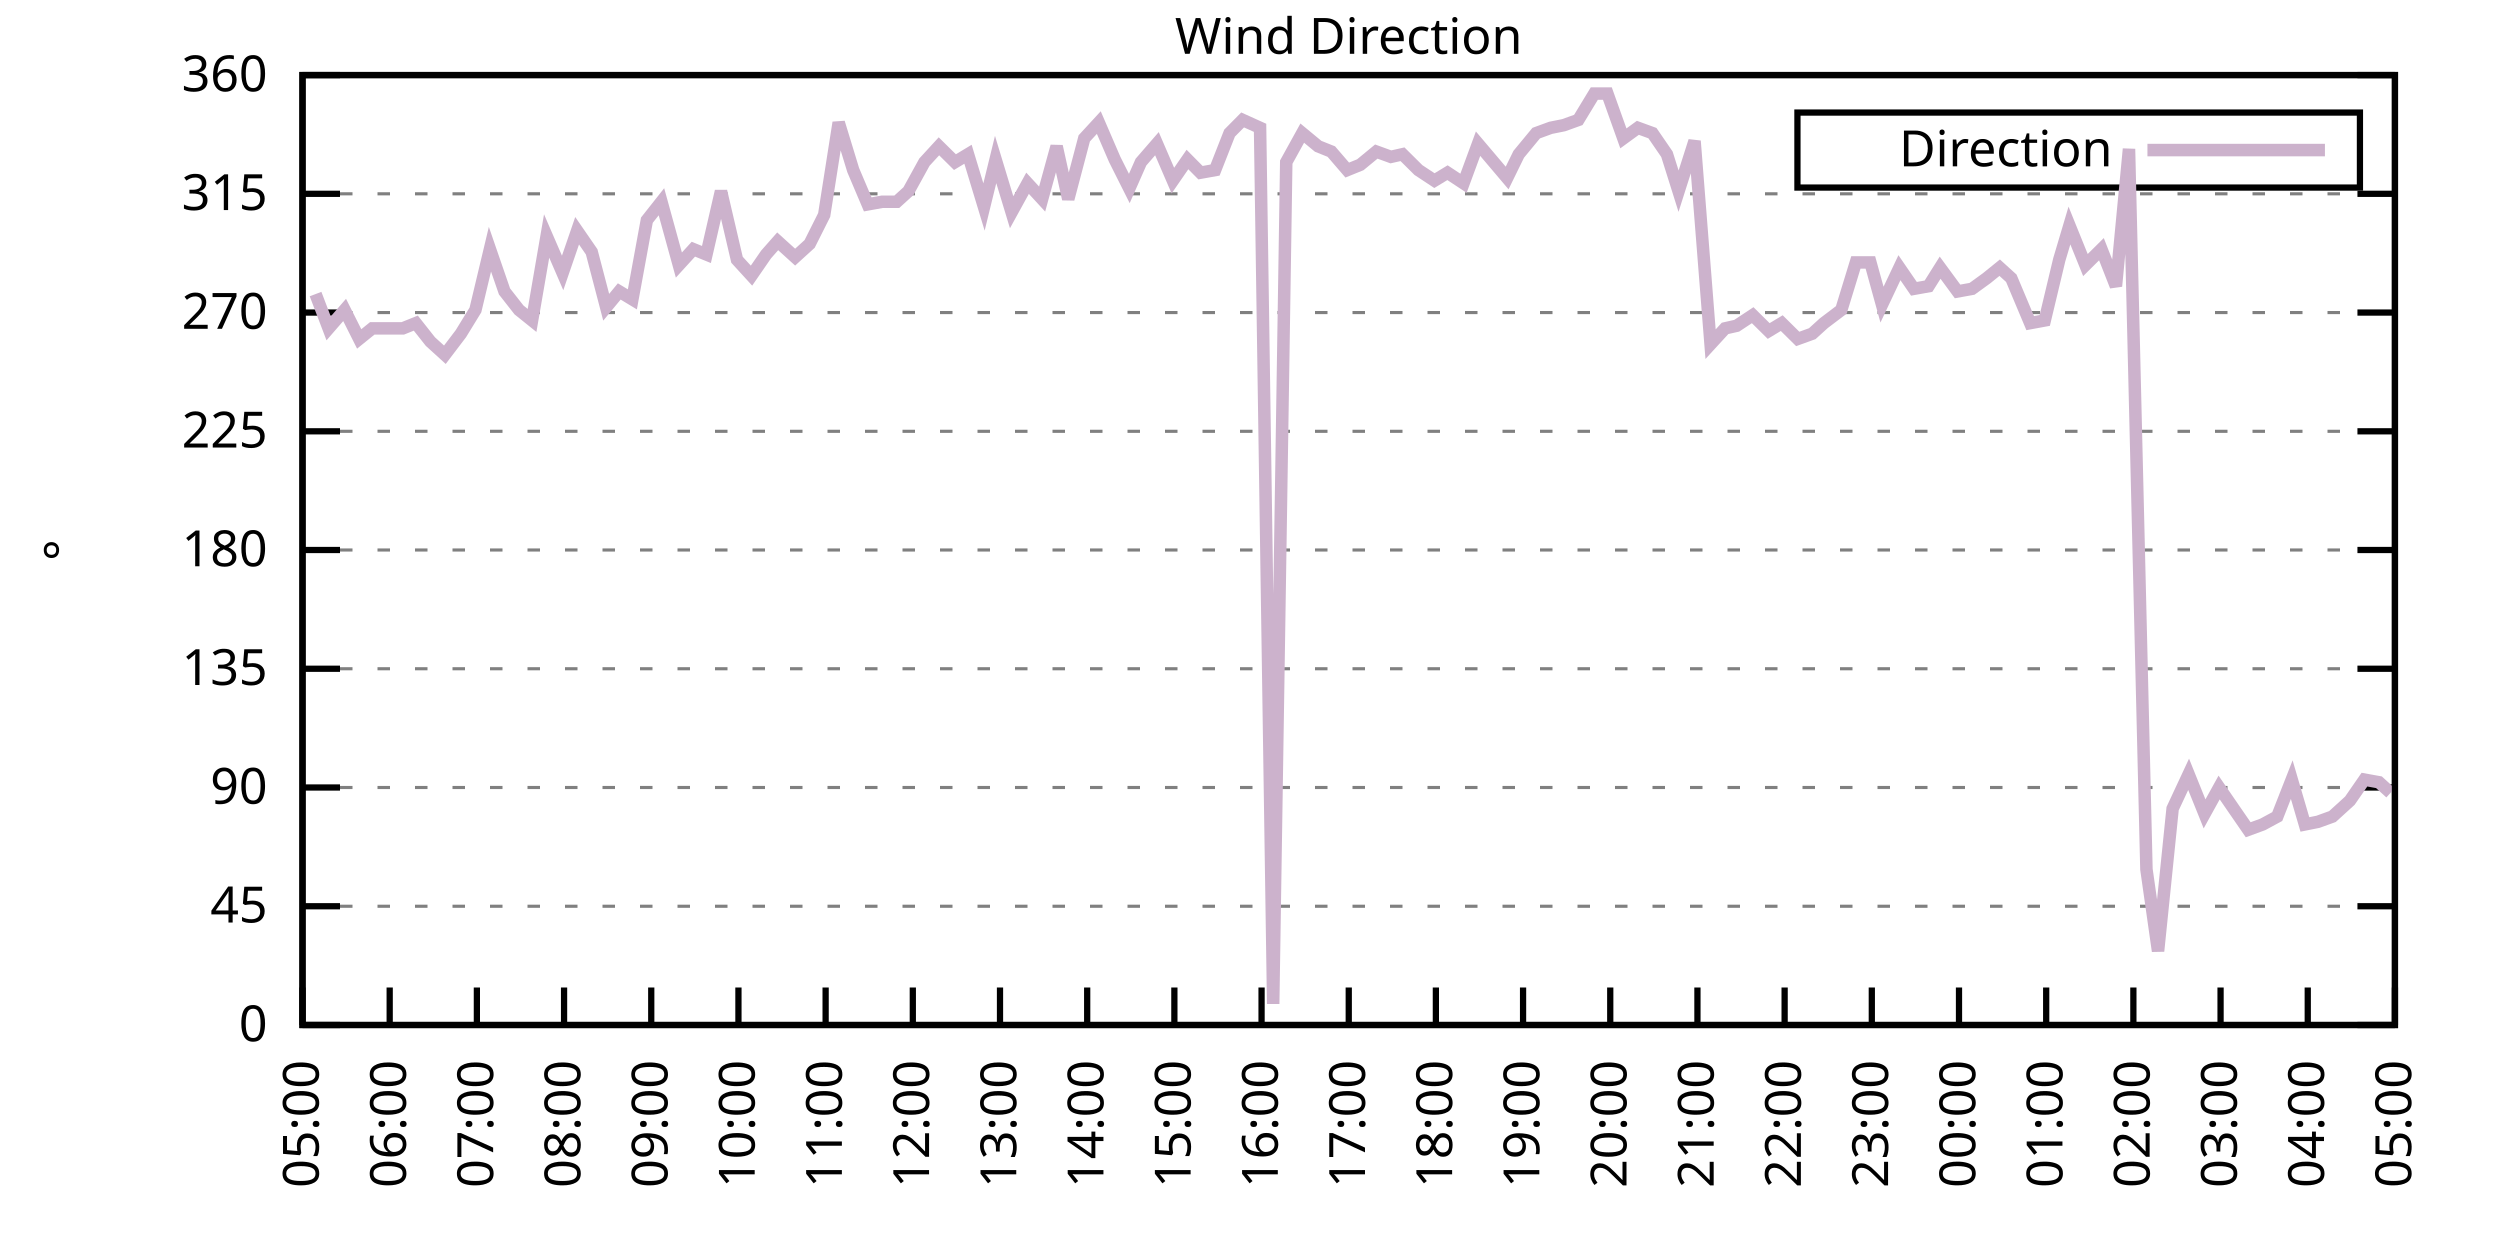
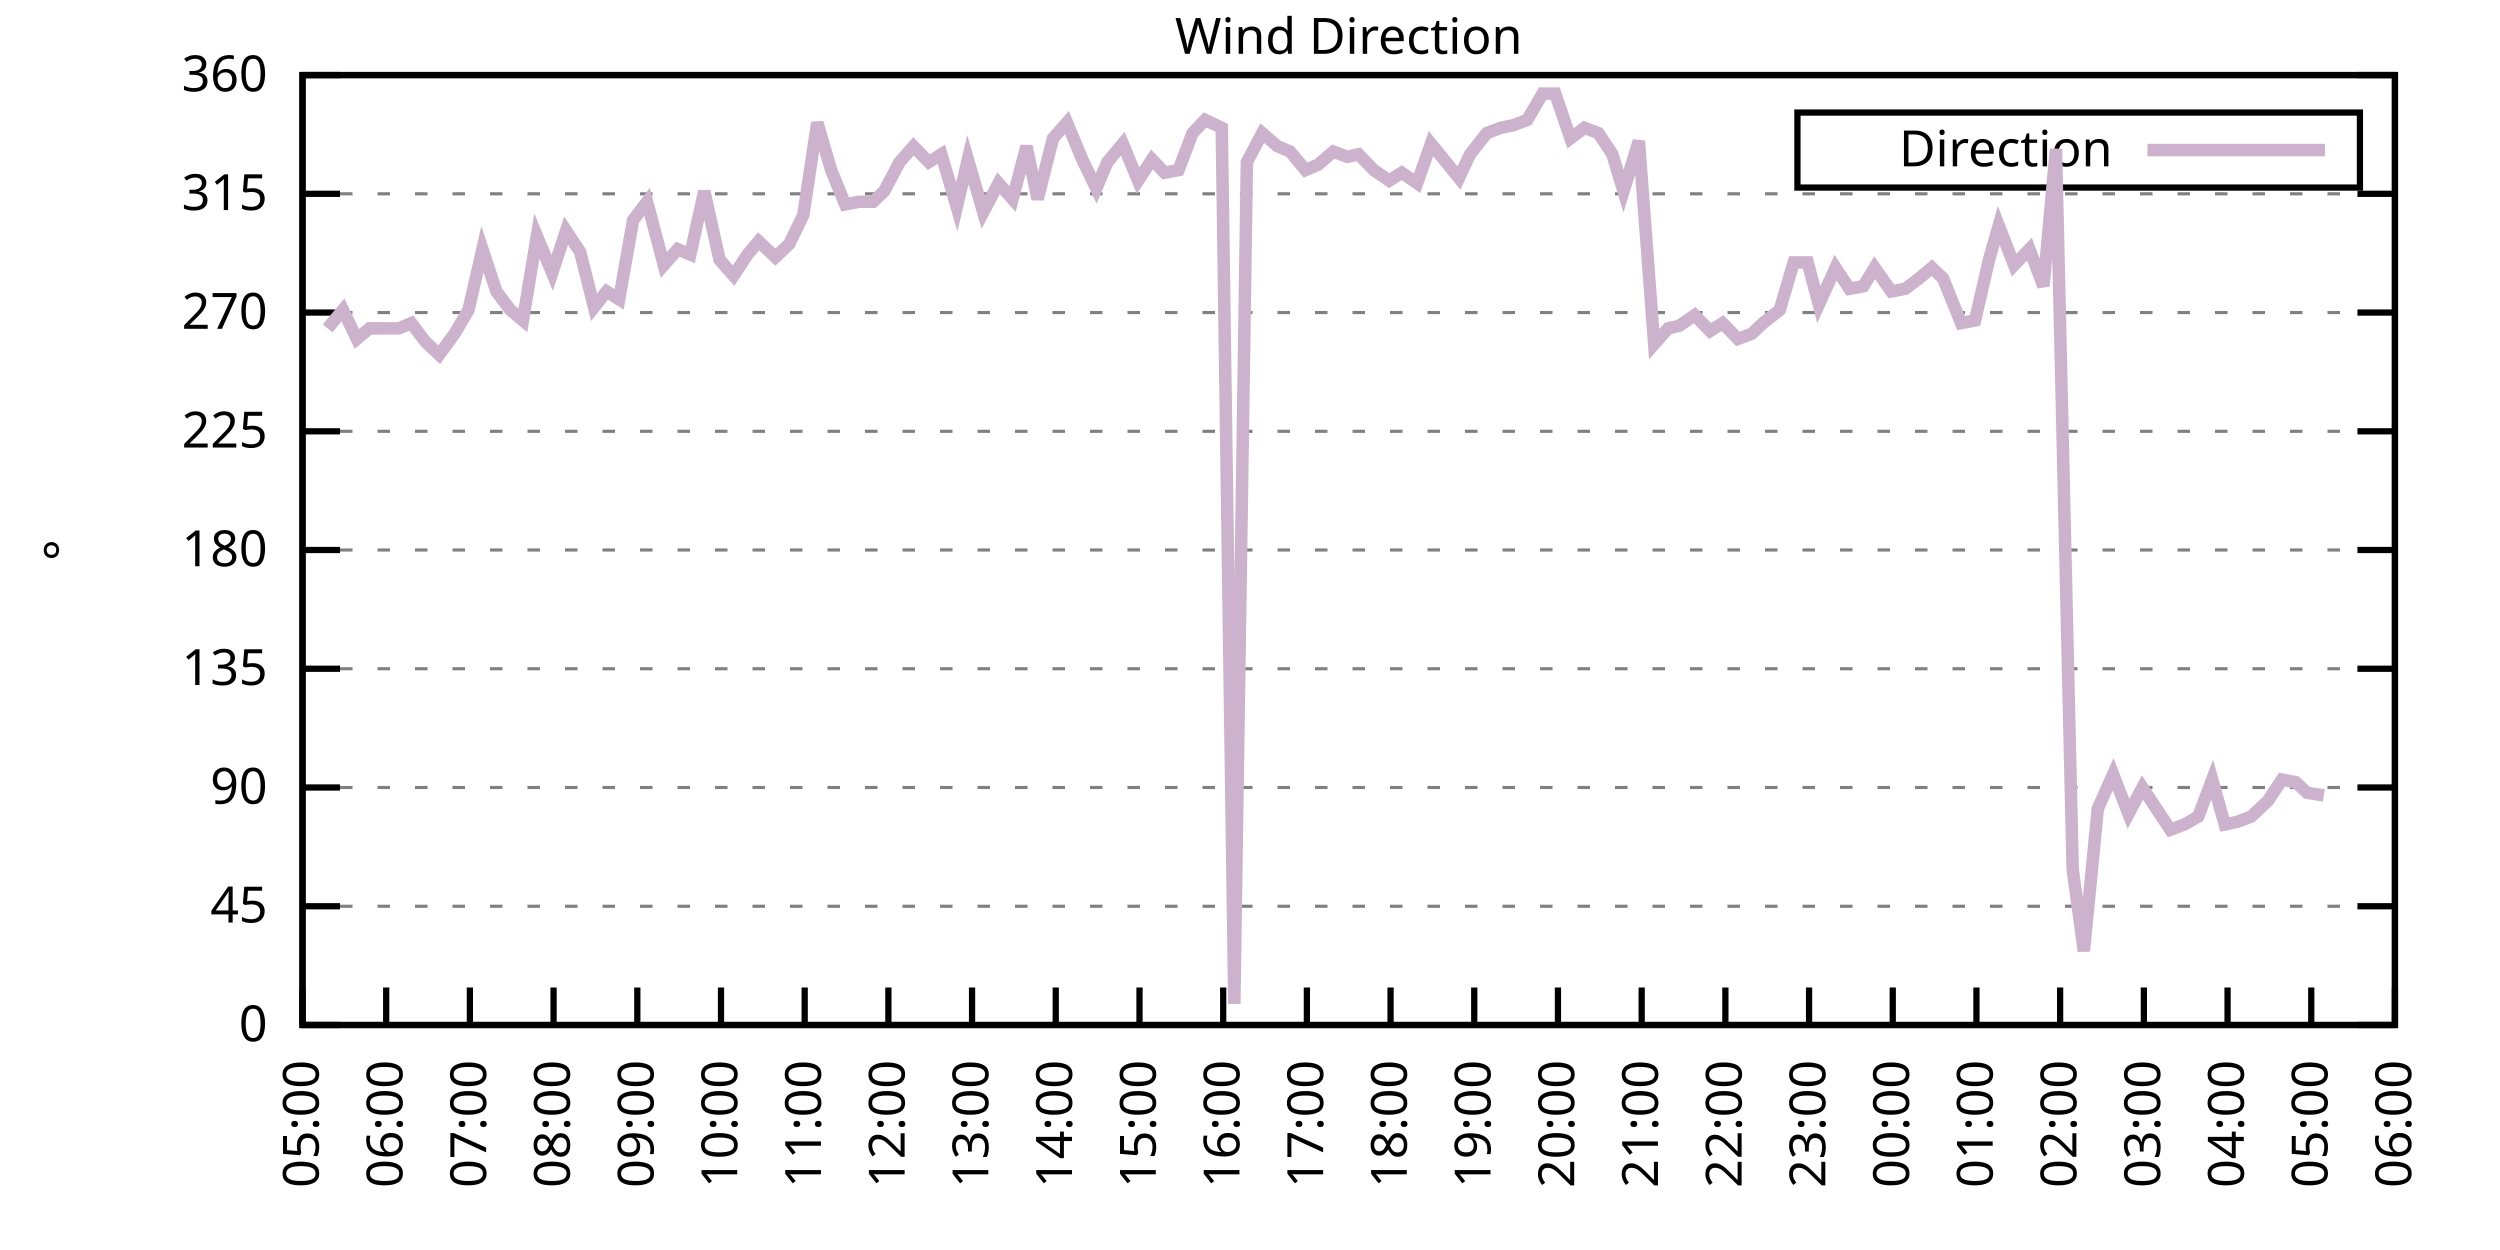
<svg xmlns="http://www.w3.org/2000/svg" xmlns:xlink="http://www.w3.org/1999/xlink" width="400" height="200" viewBox="0 0 400 200">
  <g id="gnuplot_canvas">
    <rect x="0" y="0" width="400" height="200" fill="none" />
    <defs>
      <circle id="gpDot" r="0.5" stroke-width="0.5" stroke="currentColor" />
      <path id="gpPt0" stroke-width="0.333" stroke="currentColor" d="M-1,0 h2 M0,-1 v2" />
      <path id="gpPt1" stroke-width="0.333" stroke="currentColor" d="M-1,-1 L1,1 M1,-1 L-1,1" />
      <path id="gpPt2" stroke-width="0.333" stroke="currentColor" d="M-1,0 L1,0 M0,-1 L0,1 M-1,-1 L1,1 M-1,1 L1,-1" />
      <rect id="gpPt3" stroke-width="0.333" stroke="currentColor" x="-1" y="-1" width="2" height="2" />
      <rect id="gpPt4" stroke-width="0.333" stroke="currentColor" fill="currentColor" x="-1" y="-1" width="2" height="2" />
      <circle id="gpPt5" stroke-width="0.333" stroke="currentColor" cx="0" cy="0" r="1" />
      <use xlink:href="#gpPt5" id="gpPt6" fill="currentColor" stroke="none" />
      <path id="gpPt7" stroke-width="0.333" stroke="currentColor" d="M0,-1.33 L-1.33,0.67 L1.33,0.67 z" />
      <use xlink:href="#gpPt7" id="gpPt8" fill="currentColor" stroke="none" />
      <use xlink:href="#gpPt7" id="gpPt9" stroke="currentColor" transform="rotate(180)" />
      <use xlink:href="#gpPt9" id="gpPt10" fill="currentColor" stroke="none" />
      <use xlink:href="#gpPt3" id="gpPt11" stroke="currentColor" transform="rotate(45)" />
      <use xlink:href="#gpPt11" id="gpPt12" fill="currentColor" stroke="none" />
      <path id="gpPt13" stroke-width="0.333" stroke="currentColor" d="M0,1.330 L1.265,0.411 L0.782,-1.067 L-0.782,-1.076 L-1.265,0.411 z" />
      <use xlink:href="#gpPt13" id="gpPt14" fill="currentColor" stroke="none" />
      <filter id="textbox" filterUnits="objectBoundingBox" x="0" y="0" height="1" width="1">
        <feFlood flood-color="white" flood-opacity="1" result="bgnd" />
        <feComposite in="SourceGraphic" in2="bgnd" operator="atop" />
      </filter>
      <filter id="greybox" filterUnits="objectBoundingBox" x="0" y="0" height="1" width="1">
        <feFlood flood-color="lightgrey" flood-opacity="1" result="grey" />
        <feComposite in="SourceGraphic" in2="grey" operator="atop" />
      </filter>
    </defs>
    <g fill="none" color="white" stroke="currentColor" stroke-width="1.00" stroke-linecap="butt" stroke-linejoin="miter">
</g>
    <g fill="none" color="black" stroke="currentColor" stroke-width="1.00" stroke-linecap="butt" stroke-linejoin="miter">
      <g stroke="none" shape-rendering="crispEdges">
        <polygon fill="rgb(255, 255, 255)" points="48.40,164.00 383.18,164.00 383.18,12.02 48.40,12.02 " />
      </g>
    </g>
    <g fill="none" color="black" stroke="currentColor" stroke-width="1.00" stroke-linecap="butt" stroke-linejoin="miter">
</g>
    <g fill="none" color="black" stroke="black" stroke-width="0.50" stroke-linecap="butt" stroke-linejoin="miter">
</g>
    <g fill="none" color="gray" stroke="currentColor" stroke-width="0.50" stroke-linecap="butt" stroke-linejoin="miter">
      <path stroke="gray" stroke-dasharray="2,4" class="gridline" d="M48.40,164.00 L383.19,164.00  " />
    </g>
    <g fill="none" color="gray" stroke="gray" stroke-width="1.00" stroke-linecap="butt" stroke-linejoin="miter">
</g>
    <g fill="none" color="black" stroke="currentColor" stroke-width="1.00" stroke-linecap="butt" stroke-linejoin="miter">
      <path stroke="black" d="M48.40,164.00 L54.40,164.00 M383.19,164.00 L377.19,164.00  " />
      <g transform="translate(42.80,166.60)" stroke="none" fill="black" font-family="Sans" font-size="8.00" text-anchor="end">
        <text>
          <tspan font-family="Sans"> 0</tspan>
        </text>
      </g>
    </g>
    <g fill="none" color="black" stroke="currentColor" stroke-width="1.00" stroke-linecap="butt" stroke-linejoin="miter">
</g>
    <g fill="none" color="black" stroke="black" stroke-width="0.50" stroke-linecap="butt" stroke-linejoin="miter">
</g>
    <g fill="none" color="gray" stroke="currentColor" stroke-width="0.50" stroke-linecap="butt" stroke-linejoin="miter">
      <path stroke="gray" stroke-dasharray="2,4" class="gridline" d="M48.40,145.00 L383.19,145.00  " />
    </g>
    <g fill="none" color="gray" stroke="gray" stroke-width="1.00" stroke-linecap="butt" stroke-linejoin="miter">
</g>
    <g fill="none" color="black" stroke="currentColor" stroke-width="1.00" stroke-linecap="butt" stroke-linejoin="miter">
      <path stroke="black" d="M48.40,145.00 L54.40,145.00 M383.19,145.00 L377.19,145.00  " />
      <g transform="translate(42.80,147.60)" stroke="none" fill="black" font-family="Sans" font-size="8.00" text-anchor="end">
        <text>
          <tspan font-family="Sans"> 45</tspan>
        </text>
      </g>
    </g>
    <g fill="none" color="black" stroke="currentColor" stroke-width="1.00" stroke-linecap="butt" stroke-linejoin="miter">
</g>
    <g fill="none" color="black" stroke="black" stroke-width="0.50" stroke-linecap="butt" stroke-linejoin="miter">
</g>
    <g fill="none" color="gray" stroke="currentColor" stroke-width="0.50" stroke-linecap="butt" stroke-linejoin="miter">
      <path stroke="gray" stroke-dasharray="2,4" class="gridline" d="M48.40,126.00 L383.19,126.00  " />
    </g>
    <g fill="none" color="gray" stroke="gray" stroke-width="1.00" stroke-linecap="butt" stroke-linejoin="miter">
</g>
    <g fill="none" color="black" stroke="currentColor" stroke-width="1.00" stroke-linecap="butt" stroke-linejoin="miter">
      <path stroke="black" d="M48.40,126.00 L54.40,126.00 M383.19,126.00 L377.19,126.00  " />
      <g transform="translate(42.80,128.60)" stroke="none" fill="black" font-family="Sans" font-size="8.00" text-anchor="end">
        <text>
          <tspan font-family="Sans"> 90</tspan>
        </text>
      </g>
    </g>
    <g fill="none" color="black" stroke="currentColor" stroke-width="1.00" stroke-linecap="butt" stroke-linejoin="miter">
</g>
    <g fill="none" color="black" stroke="black" stroke-width="0.50" stroke-linecap="butt" stroke-linejoin="miter">
</g>
    <g fill="none" color="gray" stroke="currentColor" stroke-width="0.50" stroke-linecap="butt" stroke-linejoin="miter">
      <path stroke="gray" stroke-dasharray="2,4" class="gridline" d="M48.40,107.00 L383.19,107.00  " />
    </g>
    <g fill="none" color="gray" stroke="gray" stroke-width="1.00" stroke-linecap="butt" stroke-linejoin="miter">
</g>
    <g fill="none" color="black" stroke="currentColor" stroke-width="1.00" stroke-linecap="butt" stroke-linejoin="miter">
      <path stroke="black" d="M48.40,107.00 L54.40,107.00 M383.19,107.00 L377.19,107.00  " />
      <g transform="translate(42.80,109.60)" stroke="none" fill="black" font-family="Sans" font-size="8.00" text-anchor="end">
        <text>
          <tspan font-family="Sans"> 135</tspan>
        </text>
      </g>
    </g>
    <g fill="none" color="black" stroke="currentColor" stroke-width="1.00" stroke-linecap="butt" stroke-linejoin="miter">
</g>
    <g fill="none" color="black" stroke="black" stroke-width="0.50" stroke-linecap="butt" stroke-linejoin="miter">
</g>
    <g fill="none" color="gray" stroke="currentColor" stroke-width="0.50" stroke-linecap="butt" stroke-linejoin="miter">
      <path stroke="gray" stroke-dasharray="2,4" class="gridline" d="M48.40,88.00 L383.19,88.00  " />
    </g>
    <g fill="none" color="gray" stroke="gray" stroke-width="1.00" stroke-linecap="butt" stroke-linejoin="miter">
</g>
    <g fill="none" color="black" stroke="currentColor" stroke-width="1.00" stroke-linecap="butt" stroke-linejoin="miter">
      <path stroke="black" d="M48.40,88.00 L54.40,88.00 M383.19,88.00 L377.19,88.00  " />
      <g transform="translate(42.80,90.60)" stroke="none" fill="black" font-family="Sans" font-size="8.00" text-anchor="end">
        <text>
          <tspan font-family="Sans"> 180</tspan>
        </text>
      </g>
    </g>
    <g fill="none" color="black" stroke="currentColor" stroke-width="1.00" stroke-linecap="butt" stroke-linejoin="miter">
</g>
    <g fill="none" color="black" stroke="black" stroke-width="0.50" stroke-linecap="butt" stroke-linejoin="miter">
</g>
    <g fill="none" color="gray" stroke="currentColor" stroke-width="0.50" stroke-linecap="butt" stroke-linejoin="miter">
      <path stroke="gray" stroke-dasharray="2,4" class="gridline" d="M48.40,69.01 L383.19,69.01  " />
    </g>
    <g fill="none" color="gray" stroke="gray" stroke-width="1.00" stroke-linecap="butt" stroke-linejoin="miter">
</g>
    <g fill="none" color="black" stroke="currentColor" stroke-width="1.00" stroke-linecap="butt" stroke-linejoin="miter">
      <path stroke="black" d="M48.40,69.01 L54.40,69.01 M383.19,69.01 L377.19,69.01  " />
      <g transform="translate(42.80,71.61)" stroke="none" fill="black" font-family="Sans" font-size="8.00" text-anchor="end">
        <text>
          <tspan font-family="Sans"> 225</tspan>
        </text>
      </g>
    </g>
    <g fill="none" color="black" stroke="currentColor" stroke-width="1.00" stroke-linecap="butt" stroke-linejoin="miter">
</g>
    <g fill="none" color="black" stroke="black" stroke-width="0.50" stroke-linecap="butt" stroke-linejoin="miter">
</g>
    <g fill="none" color="gray" stroke="currentColor" stroke-width="0.50" stroke-linecap="butt" stroke-linejoin="miter">
      <path stroke="gray" stroke-dasharray="2,4" class="gridline" d="M48.40,50.01 L383.19,50.01  " />
    </g>
    <g fill="none" color="gray" stroke="gray" stroke-width="1.00" stroke-linecap="butt" stroke-linejoin="miter">
</g>
    <g fill="none" color="black" stroke="currentColor" stroke-width="1.00" stroke-linecap="butt" stroke-linejoin="miter">
      <path stroke="black" d="M48.40,50.01 L54.40,50.01 M383.19,50.01 L377.19,50.01  " />
      <g transform="translate(42.80,52.61)" stroke="none" fill="black" font-family="Sans" font-size="8.00" text-anchor="end">
        <text>
          <tspan font-family="Sans"> 270</tspan>
        </text>
      </g>
    </g>
    <g fill="none" color="black" stroke="currentColor" stroke-width="1.00" stroke-linecap="butt" stroke-linejoin="miter">
</g>
    <g fill="none" color="black" stroke="black" stroke-width="0.50" stroke-linecap="butt" stroke-linejoin="miter">
</g>
    <g fill="none" color="gray" stroke="currentColor" stroke-width="0.50" stroke-linecap="butt" stroke-linejoin="miter">
      <path stroke="gray" stroke-dasharray="2,4" class="gridline" d="M48.40,31.01 L383.19,31.01  " />
    </g>
    <g fill="none" color="gray" stroke="gray" stroke-width="1.00" stroke-linecap="butt" stroke-linejoin="miter">
</g>
    <g fill="none" color="black" stroke="currentColor" stroke-width="1.00" stroke-linecap="butt" stroke-linejoin="miter">
      <path stroke="black" d="M48.40,31.01 L54.40,31.01 M383.19,31.01 L377.19,31.01  " />
      <g transform="translate(42.80,33.61)" stroke="none" fill="black" font-family="Sans" font-size="8.00" text-anchor="end">
        <text>
          <tspan font-family="Sans"> 315</tspan>
        </text>
      </g>
    </g>
    <g fill="none" color="black" stroke="currentColor" stroke-width="1.00" stroke-linecap="butt" stroke-linejoin="miter">
</g>
    <g fill="none" color="black" stroke="black" stroke-width="0.50" stroke-linecap="butt" stroke-linejoin="miter">
</g>
    <g fill="none" color="gray" stroke="currentColor" stroke-width="0.50" stroke-linecap="butt" stroke-linejoin="miter">
      <path stroke="gray" stroke-dasharray="2,4" class="gridline" d="M48.40,12.01 L383.19,12.01  " />
    </g>
    <g fill="none" color="gray" stroke="gray" stroke-width="1.00" stroke-linecap="butt" stroke-linejoin="miter">
</g>
    <g fill="none" color="black" stroke="currentColor" stroke-width="1.00" stroke-linecap="butt" stroke-linejoin="miter">
      <path stroke="black" d="M48.40,12.01 L54.40,12.01 M383.19,12.01 L377.19,12.01  " />
      <g transform="translate(42.80,14.61)" stroke="none" fill="black" font-family="Sans" font-size="8.00" text-anchor="end">
        <text>
          <tspan font-family="Sans"> 360</tspan>
        </text>
      </g>
    </g>
    <g fill="none" color="black" stroke="currentColor" stroke-width="1.00" stroke-linecap="butt" stroke-linejoin="miter">
      <path stroke="black" d="M48.40,164.00 L48.40,158.00  " />
      <g transform="translate(51.00,169.60) rotate(270.00)" stroke="none" fill="black" font-family="Sans" font-size="8.00" text-anchor="end">
        <text>
          <tspan font-family="Sans">05:00</tspan>
        </text>
      </g>
    </g>
    <g fill="none" color="black" stroke="currentColor" stroke-width="1.00" stroke-linecap="butt" stroke-linejoin="miter">
-       <path stroke="black" d="M62.35,164.00 L62.35,158.00  " />
-       <g transform="translate(64.95,169.60) rotate(270.00)" stroke="none" fill="black" font-family="Sans" font-size="8.00" text-anchor="end">
+       <path stroke="black" d="M61.79,164.00 L61.79,158.00  " />
+       <g transform="translate(64.39,169.60) rotate(270.00)" stroke="none" fill="black" font-family="Sans" font-size="8.00" text-anchor="end">
        <text>
          <tspan font-family="Sans">06:00</tspan>
        </text>
      </g>
    </g>
    <g fill="none" color="black" stroke="currentColor" stroke-width="1.00" stroke-linecap="butt" stroke-linejoin="miter">
-       <path stroke="black" d="M76.30,164.00 L76.30,158.00  " />
-       <g transform="translate(78.90,169.60) rotate(270.00)" stroke="none" fill="black" font-family="Sans" font-size="8.00" text-anchor="end">
+       <path stroke="black" d="M75.18,164.00 L75.18,158.00  " />
+       <g transform="translate(77.78,169.60) rotate(270.00)" stroke="none" fill="black" font-family="Sans" font-size="8.00" text-anchor="end">
        <text>
          <tspan font-family="Sans">07:00</tspan>
        </text>
      </g>
    </g>
    <g fill="none" color="black" stroke="currentColor" stroke-width="1.00" stroke-linecap="butt" stroke-linejoin="miter">
-       <path stroke="black" d="M90.25,164.00 L90.25,158.00  " />
-       <g transform="translate(92.85,169.60) rotate(270.00)" stroke="none" fill="black" font-family="Sans" font-size="8.00" text-anchor="end">
+       <path stroke="black" d="M88.57,164.00 L88.57,158.00  " />
+       <g transform="translate(91.17,169.60) rotate(270.00)" stroke="none" fill="black" font-family="Sans" font-size="8.00" text-anchor="end">
        <text>
          <tspan font-family="Sans">08:00</tspan>
        </text>
      </g>
    </g>
    <g fill="none" color="black" stroke="currentColor" stroke-width="1.00" stroke-linecap="butt" stroke-linejoin="miter">
-       <path stroke="black" d="M104.20,164.00 L104.20,158.00  " />
-       <g transform="translate(106.80,169.60) rotate(270.00)" stroke="none" fill="black" font-family="Sans" font-size="8.00" text-anchor="end">
+       <path stroke="black" d="M101.97,164.00 L101.97,158.00  " />
+       <g transform="translate(104.57,169.60) rotate(270.00)" stroke="none" fill="black" font-family="Sans" font-size="8.00" text-anchor="end">
        <text>
          <tspan font-family="Sans">09:00</tspan>
        </text>
      </g>
    </g>
    <g fill="none" color="black" stroke="currentColor" stroke-width="1.00" stroke-linecap="butt" stroke-linejoin="miter">
-       <path stroke="black" d="M118.15,164.00 L118.15,158.00  " />
-       <g transform="translate(120.75,169.60) rotate(270.00)" stroke="none" fill="black" font-family="Sans" font-size="8.00" text-anchor="end">
+       <path stroke="black" d="M115.36,164.00 L115.36,158.00  " />
+       <g transform="translate(117.96,169.60) rotate(270.00)" stroke="none" fill="black" font-family="Sans" font-size="8.00" text-anchor="end">
        <text>
          <tspan font-family="Sans">10:00</tspan>
        </text>
      </g>
    </g>
    <g fill="none" color="black" stroke="currentColor" stroke-width="1.00" stroke-linecap="butt" stroke-linejoin="miter">
-       <path stroke="black" d="M132.10,164.00 L132.10,158.00  " />
-       <g transform="translate(134.70,169.60) rotate(270.00)" stroke="none" fill="black" font-family="Sans" font-size="8.00" text-anchor="end">
+       <path stroke="black" d="M128.75,164.00 L128.75,158.00  " />
+       <g transform="translate(131.35,169.60) rotate(270.00)" stroke="none" fill="black" font-family="Sans" font-size="8.00" text-anchor="end">
        <text>
          <tspan font-family="Sans">11:00</tspan>
        </text>
      </g>
    </g>
    <g fill="none" color="black" stroke="currentColor" stroke-width="1.00" stroke-linecap="butt" stroke-linejoin="miter">
-       <path stroke="black" d="M146.05,164.00 L146.05,158.00  " />
-       <g transform="translate(148.65,169.60) rotate(270.00)" stroke="none" fill="black" font-family="Sans" font-size="8.00" text-anchor="end">
+       <path stroke="black" d="M142.14,164.00 L142.14,158.00  " />
+       <g transform="translate(144.74,169.60) rotate(270.00)" stroke="none" fill="black" font-family="Sans" font-size="8.00" text-anchor="end">
        <text>
          <tspan font-family="Sans">12:00</tspan>
        </text>
      </g>
    </g>
    <g fill="none" color="black" stroke="currentColor" stroke-width="1.00" stroke-linecap="butt" stroke-linejoin="miter">
-       <path stroke="black" d="M160.00,164.00 L160.00,158.00  " />
-       <g transform="translate(162.60,169.60) rotate(270.00)" stroke="none" fill="black" font-family="Sans" font-size="8.00" text-anchor="end">
+       <path stroke="black" d="M155.53,164.00 L155.53,158.00  " />
+       <g transform="translate(158.13,169.60) rotate(270.00)" stroke="none" fill="black" font-family="Sans" font-size="8.00" text-anchor="end">
        <text>
          <tspan font-family="Sans">13:00</tspan>
        </text>
      </g>
    </g>
    <g fill="none" color="black" stroke="currentColor" stroke-width="1.00" stroke-linecap="butt" stroke-linejoin="miter">
-       <path stroke="black" d="M173.95,164.00 L173.95,158.00  " />
-       <g transform="translate(176.55,169.60) rotate(270.00)" stroke="none" fill="black" font-family="Sans" font-size="8.00" text-anchor="end">
+       <path stroke="black" d="M168.92,164.00 L168.92,158.00  " />
+       <g transform="translate(171.52,169.60) rotate(270.00)" stroke="none" fill="black" font-family="Sans" font-size="8.00" text-anchor="end">
        <text>
          <tspan font-family="Sans">14:00</tspan>
        </text>
      </g>
    </g>
    <g fill="none" color="black" stroke="currentColor" stroke-width="1.00" stroke-linecap="butt" stroke-linejoin="miter">
-       <path stroke="black" d="M187.90,164.00 L187.90,158.00  " />
-       <g transform="translate(190.50,169.60) rotate(270.00)" stroke="none" fill="black" font-family="Sans" font-size="8.00" text-anchor="end">
+       <path stroke="black" d="M182.32,164.00 L182.32,158.00  " />
+       <g transform="translate(184.92,169.60) rotate(270.00)" stroke="none" fill="black" font-family="Sans" font-size="8.00" text-anchor="end">
        <text>
          <tspan font-family="Sans">15:00</tspan>
        </text>
      </g>
    </g>
    <g fill="none" color="black" stroke="currentColor" stroke-width="1.00" stroke-linecap="butt" stroke-linejoin="miter">
-       <path stroke="black" d="M201.85,164.00 L201.85,158.00  " />
-       <g transform="translate(204.45,169.60) rotate(270.00)" stroke="none" fill="black" font-family="Sans" font-size="8.00" text-anchor="end">
+       <path stroke="black" d="M195.71,164.00 L195.71,158.00  " />
+       <g transform="translate(198.31,169.60) rotate(270.00)" stroke="none" fill="black" font-family="Sans" font-size="8.00" text-anchor="end">
        <text>
          <tspan font-family="Sans">16:00</tspan>
        </text>
      </g>
    </g>
    <g fill="none" color="black" stroke="currentColor" stroke-width="1.00" stroke-linecap="butt" stroke-linejoin="miter">
-       <path stroke="black" d="M215.80,164.00 L215.80,158.00  " />
-       <g transform="translate(218.40,169.60) rotate(270.00)" stroke="none" fill="black" font-family="Sans" font-size="8.00" text-anchor="end">
+       <path stroke="black" d="M209.10,164.00 L209.10,158.00  " />
+       <g transform="translate(211.70,169.60) rotate(270.00)" stroke="none" fill="black" font-family="Sans" font-size="8.00" text-anchor="end">
        <text>
          <tspan font-family="Sans">17:00</tspan>
        </text>
      </g>
    </g>
    <g fill="none" color="black" stroke="currentColor" stroke-width="1.00" stroke-linecap="butt" stroke-linejoin="miter">
-       <path stroke="black" d="M229.74,164.00 L229.74,158.00  " />
-       <g transform="translate(232.34,169.60) rotate(270.00)" stroke="none" fill="black" font-family="Sans" font-size="8.00" text-anchor="end">
+       <path stroke="black" d="M222.49,164.00 L222.49,158.00  " />
+       <g transform="translate(225.09,169.60) rotate(270.00)" stroke="none" fill="black" font-family="Sans" font-size="8.00" text-anchor="end">
        <text>
          <tspan font-family="Sans">18:00</tspan>
        </text>
      </g>
    </g>
    <g fill="none" color="black" stroke="currentColor" stroke-width="1.00" stroke-linecap="butt" stroke-linejoin="miter">
-       <path stroke="black" d="M243.69,164.00 L243.69,158.00  " />
-       <g transform="translate(246.29,169.60) rotate(270.00)" stroke="none" fill="black" font-family="Sans" font-size="8.00" text-anchor="end">
+       <path stroke="black" d="M235.88,164.00 L235.88,158.00  " />
+       <g transform="translate(238.48,169.60) rotate(270.00)" stroke="none" fill="black" font-family="Sans" font-size="8.00" text-anchor="end">
        <text>
          <tspan font-family="Sans">19:00</tspan>
        </text>
      </g>
    </g>
    <g fill="none" color="black" stroke="currentColor" stroke-width="1.00" stroke-linecap="butt" stroke-linejoin="miter">
-       <path stroke="black" d="M257.64,164.00 L257.64,158.00  " />
-       <g transform="translate(260.24,169.60) rotate(270.00)" stroke="none" fill="black" font-family="Sans" font-size="8.00" text-anchor="end">
+       <path stroke="black" d="M249.27,164.00 L249.27,158.00  " />
+       <g transform="translate(251.87,169.60) rotate(270.00)" stroke="none" fill="black" font-family="Sans" font-size="8.00" text-anchor="end">
        <text>
          <tspan font-family="Sans">20:00</tspan>
        </text>
      </g>
    </g>
    <g fill="none" color="black" stroke="currentColor" stroke-width="1.00" stroke-linecap="butt" stroke-linejoin="miter">
-       <path stroke="black" d="M271.59,164.00 L271.59,158.00  " />
-       <g transform="translate(274.19,169.60) rotate(270.00)" stroke="none" fill="black" font-family="Sans" font-size="8.00" text-anchor="end">
+       <path stroke="black" d="M262.67,164.00 L262.67,158.00  " />
+       <g transform="translate(265.27,169.60) rotate(270.00)" stroke="none" fill="black" font-family="Sans" font-size="8.00" text-anchor="end">
        <text>
          <tspan font-family="Sans">21:00</tspan>
        </text>
      </g>
    </g>
    <g fill="none" color="black" stroke="currentColor" stroke-width="1.00" stroke-linecap="butt" stroke-linejoin="miter">
-       <path stroke="black" d="M285.54,164.00 L285.54,158.00  " />
-       <g transform="translate(288.14,169.60) rotate(270.00)" stroke="none" fill="black" font-family="Sans" font-size="8.00" text-anchor="end">
+       <path stroke="black" d="M276.06,164.00 L276.06,158.00  " />
+       <g transform="translate(278.66,169.60) rotate(270.00)" stroke="none" fill="black" font-family="Sans" font-size="8.00" text-anchor="end">
        <text>
          <tspan font-family="Sans">22:00</tspan>
        </text>
      </g>
    </g>
    <g fill="none" color="black" stroke="currentColor" stroke-width="1.00" stroke-linecap="butt" stroke-linejoin="miter">
-       <path stroke="black" d="M299.49,164.00 L299.49,158.00  " />
-       <g transform="translate(302.09,169.60) rotate(270.00)" stroke="none" fill="black" font-family="Sans" font-size="8.00" text-anchor="end">
+       <path stroke="black" d="M289.45,164.00 L289.45,158.00  " />
+       <g transform="translate(292.05,169.60) rotate(270.00)" stroke="none" fill="black" font-family="Sans" font-size="8.00" text-anchor="end">
        <text>
          <tspan font-family="Sans">23:00</tspan>
        </text>
      </g>
    </g>
    <g fill="none" color="black" stroke="currentColor" stroke-width="1.00" stroke-linecap="butt" stroke-linejoin="miter">
-       <path stroke="black" d="M313.44,164.00 L313.44,158.00  " />
-       <g transform="translate(316.04,169.60) rotate(270.00)" stroke="none" fill="black" font-family="Sans" font-size="8.00" text-anchor="end">
+       <path stroke="black" d="M302.84,164.00 L302.84,158.00  " />
+       <g transform="translate(305.44,169.60) rotate(270.00)" stroke="none" fill="black" font-family="Sans" font-size="8.00" text-anchor="end">
        <text>
          <tspan font-family="Sans">00:00</tspan>
        </text>
      </g>
    </g>
    <g fill="none" color="black" stroke="currentColor" stroke-width="1.00" stroke-linecap="butt" stroke-linejoin="miter">
-       <path stroke="black" d="M327.39,164.00 L327.39,158.00  " />
-       <g transform="translate(329.99,169.60) rotate(270.00)" stroke="none" fill="black" font-family="Sans" font-size="8.00" text-anchor="end">
+       <path stroke="black" d="M316.23,164.00 L316.23,158.00  " />
+       <g transform="translate(318.83,169.60) rotate(270.00)" stroke="none" fill="black" font-family="Sans" font-size="8.00" text-anchor="end">
        <text>
          <tspan font-family="Sans">01:00</tspan>
        </text>
      </g>
    </g>
    <g fill="none" color="black" stroke="currentColor" stroke-width="1.00" stroke-linecap="butt" stroke-linejoin="miter">
-       <path stroke="black" d="M341.34,164.00 L341.34,158.00  " />
-       <g transform="translate(343.94,169.60) rotate(270.00)" stroke="none" fill="black" font-family="Sans" font-size="8.00" text-anchor="end">
+       <path stroke="black" d="M329.62,164.00 L329.62,158.00  " />
+       <g transform="translate(332.22,169.60) rotate(270.00)" stroke="none" fill="black" font-family="Sans" font-size="8.00" text-anchor="end">
        <text>
          <tspan font-family="Sans">02:00</tspan>
        </text>
      </g>
    </g>
    <g fill="none" color="black" stroke="currentColor" stroke-width="1.00" stroke-linecap="butt" stroke-linejoin="miter">
-       <path stroke="black" d="M355.29,164.00 L355.29,158.00  " />
-       <g transform="translate(357.89,169.60) rotate(270.00)" stroke="none" fill="black" font-family="Sans" font-size="8.00" text-anchor="end">
+       <path stroke="black" d="M343.02,164.00 L343.02,158.00  " />
+       <g transform="translate(345.62,169.60) rotate(270.00)" stroke="none" fill="black" font-family="Sans" font-size="8.00" text-anchor="end">
        <text>
          <tspan font-family="Sans">03:00</tspan>
        </text>
      </g>
    </g>
    <g fill="none" color="black" stroke="currentColor" stroke-width="1.00" stroke-linecap="butt" stroke-linejoin="miter">
-       <path stroke="black" d="M369.24,164.00 L369.24,158.00  " />
-       <g transform="translate(371.84,169.60) rotate(270.00)" stroke="none" fill="black" font-family="Sans" font-size="8.00" text-anchor="end">
+       <path stroke="black" d="M356.41,164.00 L356.41,158.00  " />
+       <g transform="translate(359.01,169.60) rotate(270.00)" stroke="none" fill="black" font-family="Sans" font-size="8.00" text-anchor="end">
        <text>
          <tspan font-family="Sans">04:00</tspan>
+         </text>
+       </g>
+     </g>
+     <g fill="none" color="black" stroke="currentColor" stroke-width="1.00" stroke-linecap="butt" stroke-linejoin="miter">
+       <path stroke="black" d="M369.80,164.00 L369.80,158.00  " />
+       <g transform="translate(372.40,169.60) rotate(270.00)" stroke="none" fill="black" font-family="Sans" font-size="8.00" text-anchor="end">
+         <text>
+           <tspan font-family="Sans">05:00</tspan>
        </text>
      </g>
    </g>
    <g fill="none" color="black" stroke="currentColor" stroke-width="1.00" stroke-linecap="butt" stroke-linejoin="miter">
      <path stroke="black" d="M383.19,164.00 L383.19,158.00  " />
      <g transform="translate(385.79,169.60) rotate(270.00)" stroke="none" fill="black" font-family="Sans" font-size="8.00" text-anchor="end">
        <text>
-           <tspan font-family="Sans">05:00</tspan>
+           <tspan font-family="Sans">06:00</tspan>
        </text>
      </g>
    </g>
    <g fill="none" color="black" stroke="currentColor" stroke-width="1.00" stroke-linecap="butt" stroke-linejoin="miter">
</g>
    <g fill="none" color="black" stroke="currentColor" stroke-width="1.00" stroke-linecap="butt" stroke-linejoin="miter">
      <path stroke="black" d="M48.40,12.01 L48.40,164.00 L383.19,164.00 L383.19,12.01 L48.40,12.01 Z  " />
    </g>
    <g fill="none" color="black" stroke="currentColor" stroke-width="1.00" stroke-linecap="butt" stroke-linejoin="miter">
</g>
    <g fill="none" color="black" stroke="currentColor" stroke-width="1.00" stroke-linecap="butt" stroke-linejoin="miter">
      <path stroke="black" d="M287.59,30.01 L287.59,18.01 L377.59,18.01 L377.59,30.01 L287.59,30.01 Z  " />
    </g>
    <g id="Wind_direction_plot_1">
      <g fill="none" color="white" stroke="black" stroke-width="2.00" stroke-linecap="butt" stroke-linejoin="miter">
</g>
      <g fill="none" color="black" stroke="currentColor" stroke-width="2.00" stroke-linecap="butt" stroke-linejoin="miter">
        <g transform="translate(337.99,26.61)" stroke="none" fill="black" font-family="Sans" font-size="8.00" text-anchor="end">
          <text>
            <tspan font-family="Sans">Direction</tspan>
          </text>
        </g>
      </g>
      <g fill="none" color="black" stroke="currentColor" stroke-width="2.00" stroke-linecap="butt" stroke-linejoin="miter">
-         <path stroke="rgb(204, 178, 204)" d="M343.59,24.01 L371.99,24.01 M50.49,47.05 L52.58,52.54 L55.14,49.59 L57.47,54.23 L59.56,52.54 L61.88,52.54   L64.44,52.54 L66.53,51.70 L68.86,54.65 L71.18,56.76 L73.74,53.39 L76.07,49.59 L78.39,39.87 L80.72,46.63   L83.04,49.59 L85.13,51.27 L87.46,37.76 L90.02,43.67 L92.34,36.92 L94.67,40.30 L96.99,49.16 L99.08,46.63   L101.18,47.90 L103.50,35.23 L105.83,32.28 L108.62,42.41 L110.94,39.87 L113.03,40.72 L115.36,30.59 L117.92,41.56   L120.24,44.10 L122.57,40.72 L124.43,38.61 L127.22,41.14 L129.54,39.03 L131.87,34.39 L134.19,19.61 L136.51,27.21   L138.84,32.70 L141.16,32.28 L143.49,32.28 L145.35,30.59 L147.91,25.94 L150.23,23.41 L152.79,25.94 L154.88,24.68   L157.44,33.12 L159.30,25.52 L161.86,33.96 L164.41,29.32 L166.74,31.85 L169.06,23.41 L170.92,31.85 L173.48,22.14   L175.81,19.61 L178.36,25.52 L180.69,30.16 L182.55,25.94 L185.11,22.99 L187.66,28.90 L189.99,25.52 L192.08,27.63   L194.41,27.21 L196.73,21.30 L198.82,19.19 L201.61,20.45 L203.71,160.62 L205.80,25.94 L208.36,21.30 L210.91,23.41   L213.01,24.25 L215.56,27.21 L217.65,26.36 L220.21,24.25 L222.54,25.10 L224.40,24.68 L226.95,27.21 L229.51,28.90   L231.60,27.63 L234.16,29.32 L236.49,22.99 L241.14,28.48 L243.00,24.68 L245.79,21.30 L248.11,20.45 L250.20,20.03   L252.53,19.19 L255.09,14.97 L257.18,14.97 L259.74,22.14 L262.06,20.45 L264.39,21.30 L266.71,24.68 L268.57,30.59   L271.13,22.56 L273.69,55.07 L276.01,52.54 L277.87,52.12 L280.43,50.43 L282.99,52.96 L285.08,51.70 L287.64,54.23   L289.96,53.39 L291.82,51.70 L294.61,49.59 L296.94,41.99 L299.26,41.99 L301.12,48.74 L303.91,42.83 L306.23,46.21   L308.56,45.79 L310.42,42.83 L313.21,46.63 L315.53,46.21 L317.86,44.52 L319.95,42.83 L321.81,44.52 L324.83,51.70   L327.16,51.27 L329.48,41.56 L331.11,36.08 L333.67,42.41 L336.23,39.87 L338.55,45.79 L340.64,23.83 L343.43,139.09   L345.29,152.18 L347.62,129.38 L350.18,123.89 L352.73,130.22 L355.06,126.00 L357.38,129.38 L359.71,132.76 L362.03,131.91   L364.36,130.65 L366.68,124.74 L368.78,131.91 L370.87,131.49 L373.19,130.65 L375.98,128.11 L378.31,124.74 L380.63,125.16   L382.49,126.85  " />
+         <path stroke="rgb(204, 178, 204)" d="M343.59,24.01 L371.99,24.01 M52.42,52.54 L54.87,49.59 L57.10,54.23 L59.11,52.54 L61.35,52.54 L63.80,52.54   L65.81,51.70 L68.04,54.65 L70.27,56.76 L72.73,53.39 L74.96,49.59 L77.19,39.87 L79.42,46.63 L81.66,49.59   L83.66,51.27 L85.90,37.76 L88.35,43.67 L90.58,36.92 L92.82,40.30 L95.05,49.16 L97.06,46.63 L99.06,47.90   L101.30,35.23 L103.53,32.28 L106.21,42.41 L108.44,39.87 L110.45,40.72 L112.68,30.59 L115.13,41.56 L117.37,44.10   L119.60,40.72 L121.38,38.61 L124.06,41.14 L126.29,39.03 L128.53,34.39 L130.76,19.61 L132.99,27.21 L135.22,32.70   L137.45,32.28 L139.69,32.28 L141.47,30.59 L143.93,25.94 L146.16,23.41 L148.61,25.94 L150.62,24.68 L153.08,33.12   L154.86,25.52 L157.32,33.96 L159.77,29.32 L162.01,31.85 L164.24,23.41 L166.02,31.85 L168.48,22.14 L170.71,19.61   L173.17,25.52 L175.40,30.16 L177.18,25.94 L179.64,22.99 L182.09,28.90 L184.32,25.52 L186.33,27.63 L188.57,27.21   L190.80,21.30 L192.81,19.19 L195.48,20.45 L197.49,160.62 L199.50,25.94 L201.96,21.30 L204.41,23.41 L206.42,24.25   L208.88,27.21 L210.88,26.36 L213.34,24.25 L215.57,25.10 L217.36,24.68 L219.81,27.21 L222.27,28.90 L224.28,27.63   L226.73,29.32 L228.96,22.99 L233.43,28.48 L235.21,24.68 L237.89,21.30 L240.12,20.45 L242.13,20.03 L244.36,19.19   L246.82,14.97 L248.83,14.97 L251.28,22.14 L253.51,20.45 L255.75,21.30 L257.98,24.68 L259.76,30.59 L262.22,22.56   L264.67,55.07 L266.91,52.54 L268.69,52.12 L271.15,50.43 L273.60,52.96 L275.61,51.70 L278.07,54.23 L280.30,53.39   L282.08,51.70 L284.76,49.59 L286.99,41.99 L289.23,41.99 L291.01,48.74 L293.69,42.83 L295.92,46.21 L298.15,45.79   L299.94,42.83 L302.62,46.63 L304.85,46.21 L307.08,44.52 L309.09,42.83 L310.88,44.52 L313.78,51.70 L316.01,51.27   L318.24,41.56 L319.80,36.08 L322.26,42.41 L324.71,39.87 L326.95,45.79 L328.95,23.83 L331.63,139.09 L333.42,152.18   L335.65,129.38 L338.10,123.89 L340.56,130.22 L342.79,126.00 L345.02,129.38 L347.26,132.76 L349.49,131.91 L351.72,130.65   L353.95,124.74 L355.96,131.91 L357.97,131.49 L360.20,130.65 L362.88,128.11 L365.11,124.74 L367.34,125.16 L369.13,126.85   L371.81,127.27  " />
      </g>
    </g>
    <g fill="none" color="black" stroke="currentColor" stroke-width="2.00" stroke-linecap="butt" stroke-linejoin="miter">
</g>
    <g fill="none" color="black" stroke="black" stroke-width="1.00" stroke-linecap="butt" stroke-linejoin="miter">
</g>
    <g fill="none" color="black" stroke="currentColor" stroke-width="1.00" stroke-linecap="butt" stroke-linejoin="miter">
      <path stroke="black" d="M48.40,12.01 L48.40,164.00 L383.19,164.00 L383.19,12.01 L48.40,12.01 Z  " />
      <g transform="translate(12.80,88.01) rotate(270.00)" stroke="none" fill="black" font-family="Sans" font-size="8.00" text-anchor="middle">
        <text>
          <tspan font-family="Sans">°</tspan>
        </text>
      </g>
    </g>
    <g fill="none" color="black" stroke="currentColor" stroke-width="1.00" stroke-linecap="butt" stroke-linejoin="miter">
</g>
    <g fill="none" color="black" stroke="currentColor" stroke-width="1.00" stroke-linecap="butt" stroke-linejoin="miter">
      <g transform="translate(215.79,8.61)" stroke="none" fill="black" font-family="Sans" font-size="8.00" text-anchor="middle">
        <text>
          <tspan font-family="Sans">Wind Direction</tspan>
        </text>
      </g>
    </g>
    <g fill="none" color="black" stroke="currentColor" stroke-width="1.00" stroke-linecap="butt" stroke-linejoin="miter">
</g>
  </g>
</svg>
